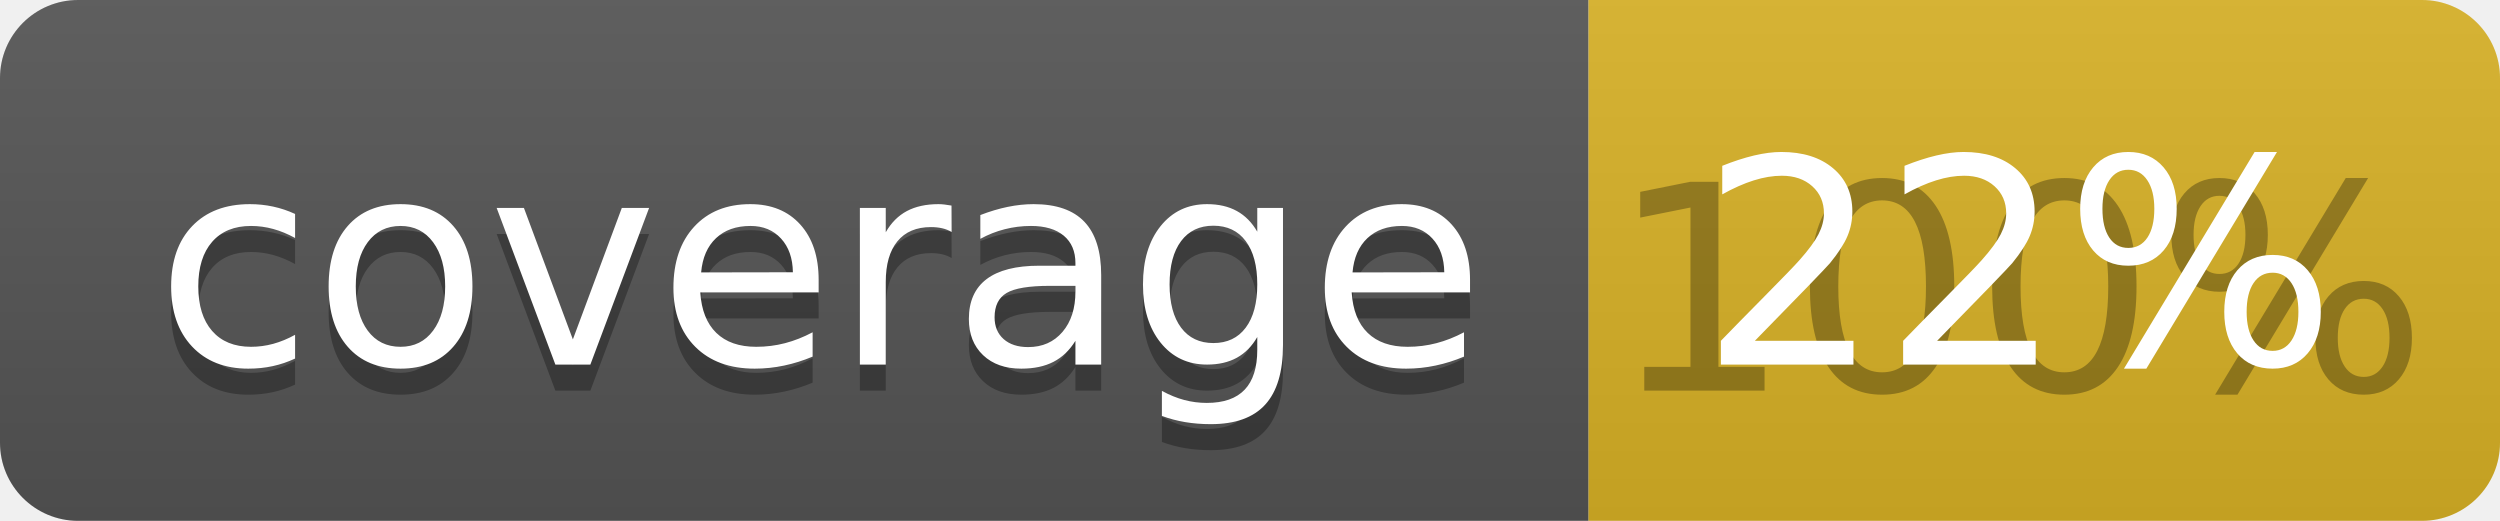
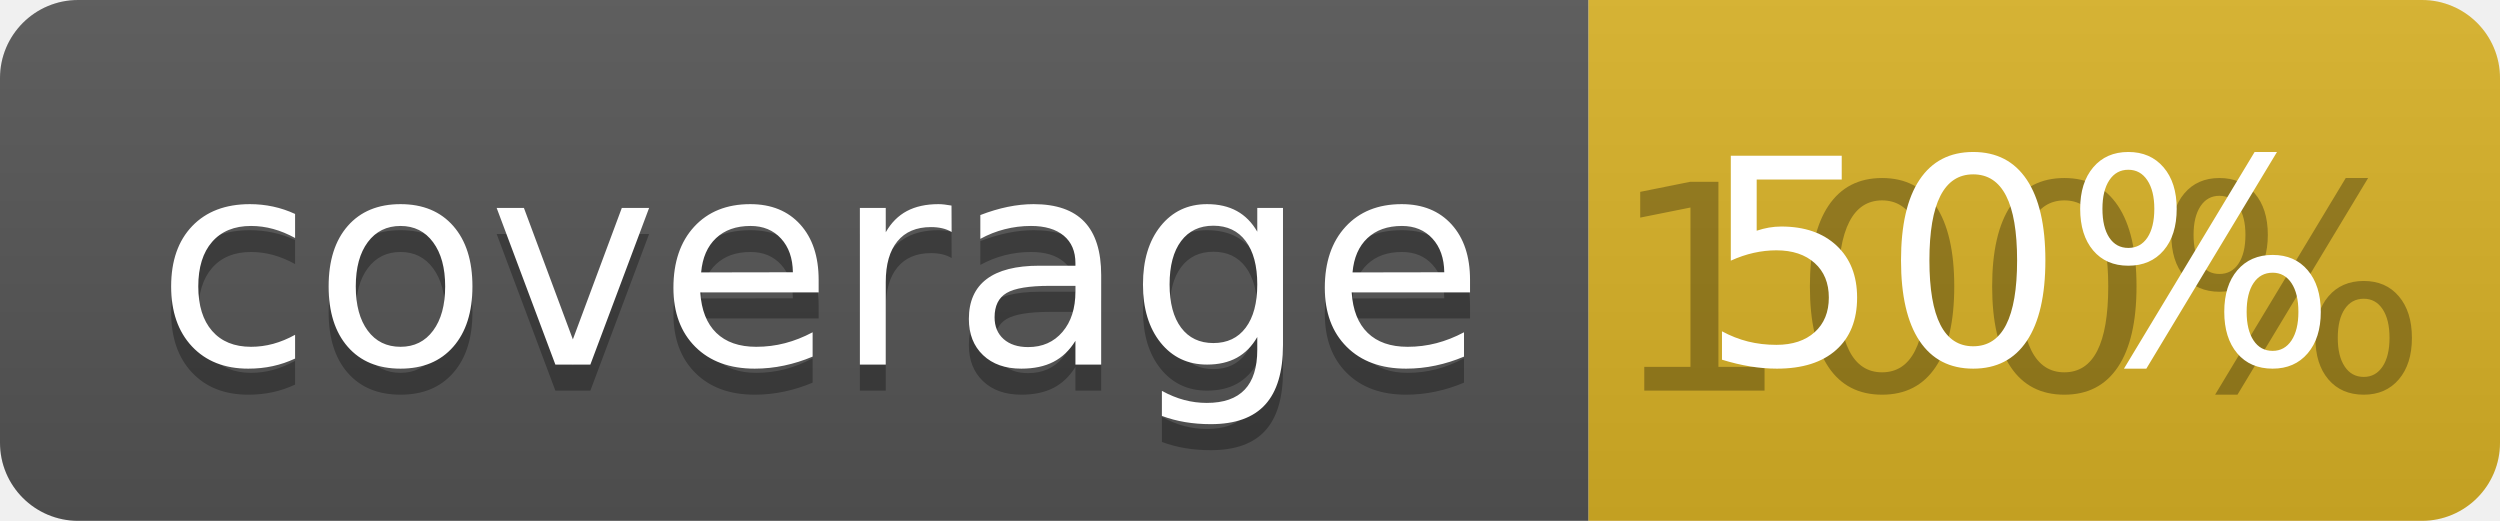
<svg xmlns="http://www.w3.org/2000/svg" width="96" height="20">
  <linearGradient id="b" x2="0" y2="100%">
    <stop offset="0" stop-color="#bbb" stop-opacity=".1" />
    <stop offset="1" stop-opacity=".1" />
  </linearGradient>
  <clipPath id="a">
    <rect width="96" height="20" rx="3" fill="#fff" />
  </clipPath>
  <g clip-path="url(#a)">
    <path fill="#555" d="M0 0h61v20H0z" />
    <path fill="#D9B226" d="M61 0h35v20H61z" />
    <path fill="url(#b)" d="M0 0h96v20H0z" />
  </g>
  <g fill="#fff" text-anchor="middle" font-family="DejaVu Sans,Verdana,Geneva,sans-serif" font-size="110">
    <text x="315" y="150" fill="#010101" fill-opacity=".3" transform="scale(.1)" textLength="510">coverage</text>
    <text x="315" y="140" transform="scale(.1)" textLength="510">coverage</text>
    <text x="775" y="150" fill="#010101" fill-opacity=".3" transform="scale(.1)" textLength="250">100%</text>
-     <text x="775" y="140" transform="scale(.1)" textLength="250">22%</text>
+     <text x="775" y="140" transform="scale(.1)" textLength="250">50%</text>
  </g>
</svg>
